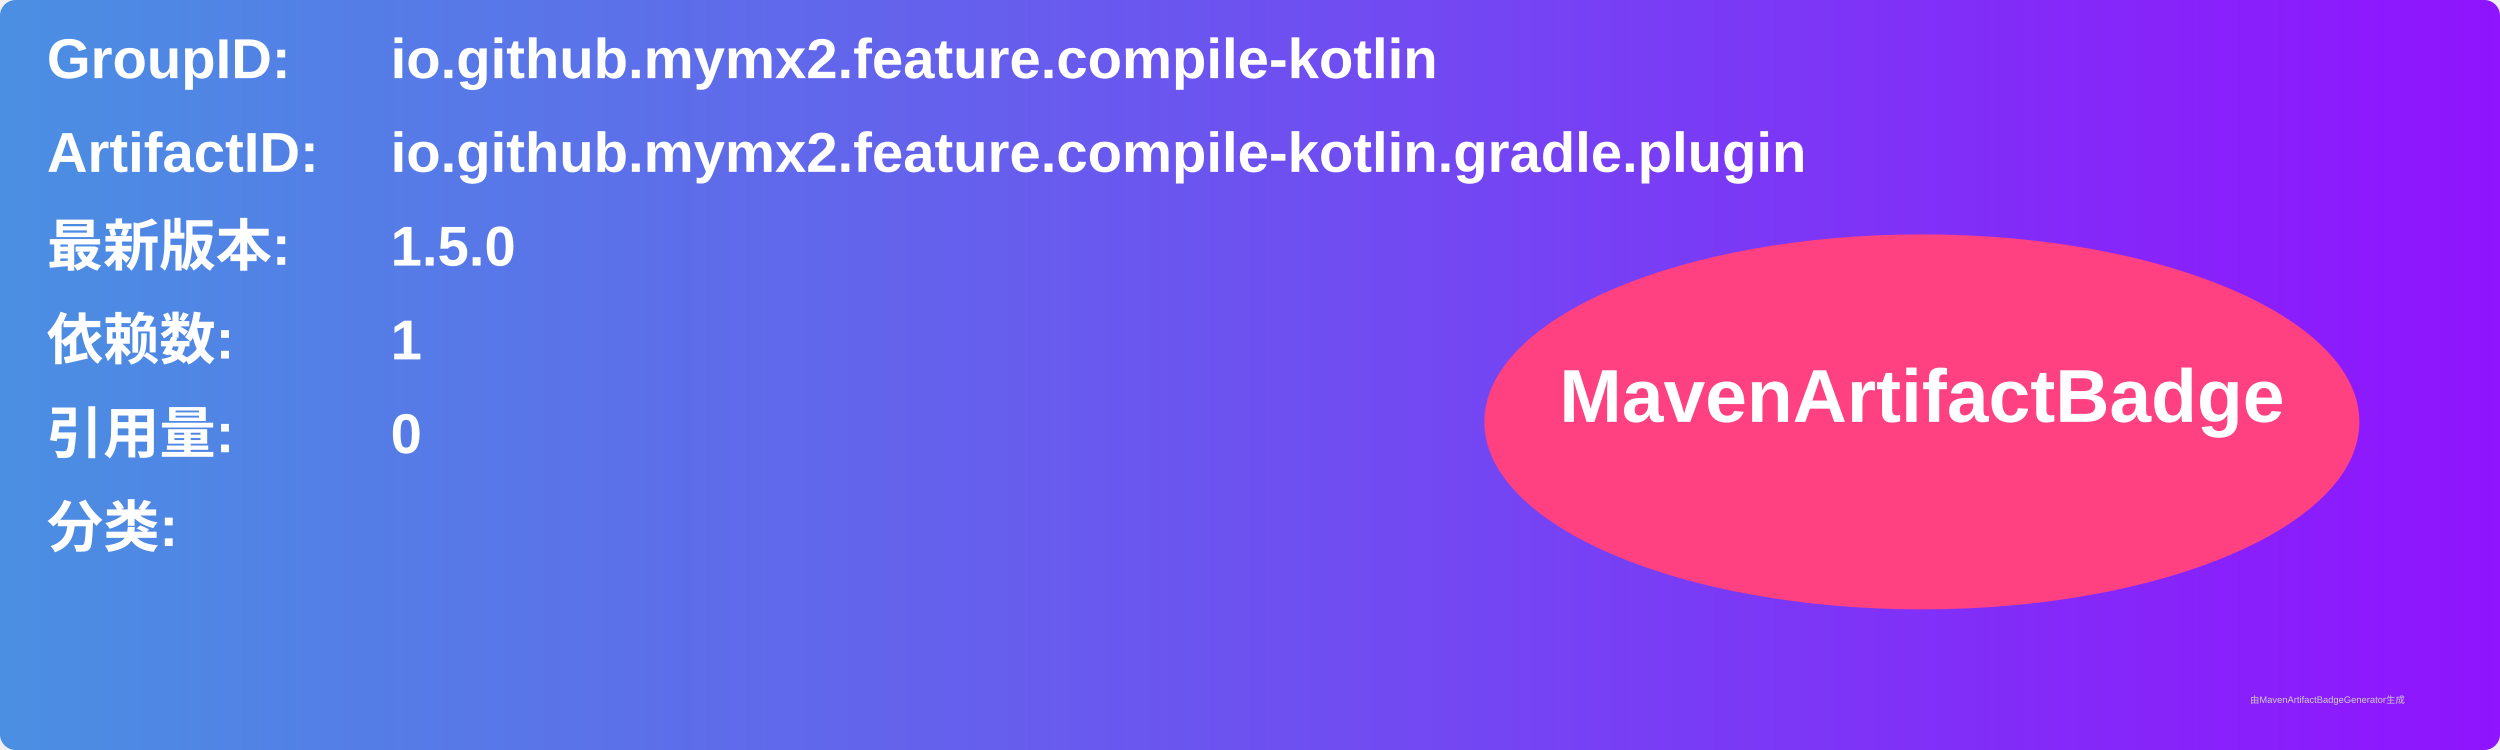
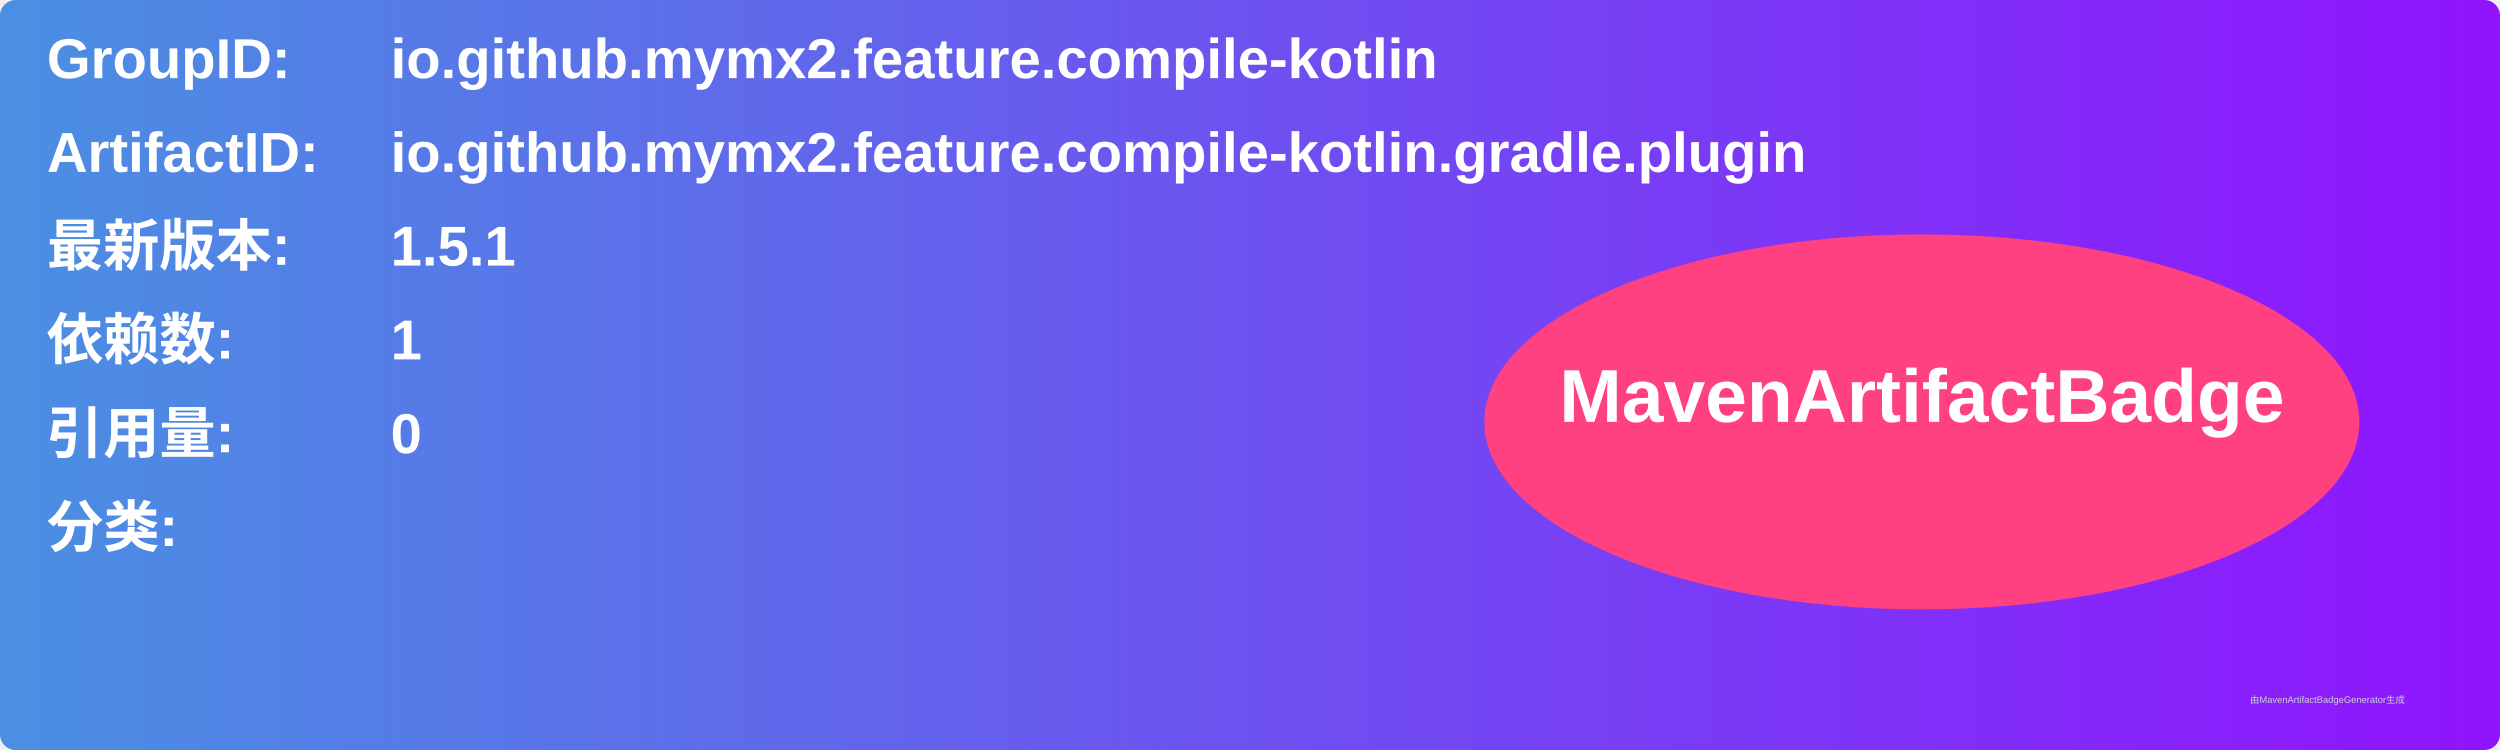
<svg xmlns="http://www.w3.org/2000/svg" width="800" height="240" viewBox="0 0 800 240">
  <linearGradient id="grad" x1="0%" y1="0%" x2="100%" y2="0%">
    <stop offset="0%" stop-color="#4a90e2" />
    <stop offset="100%" stop-color="#9013fe" />
  </linearGradient>
  <rect width="100%" height="100%" rx="5" ry="5" fill="url(#grad)" />
  <g transform="translate(15, 15)">
    <text x="0" y="10" font-family="Arial" font-size="18" fill="white" font-weight="bold" width="260">GroupID:</text>
    <text x="110" y="10" font-family="Arial" font-size="18" fill="white" font-weight="bold" width="460">io.github.mymx2.feature.compile-kotlin</text>
    <text x="0" y="40" font-family="Arial" font-size="18" fill="white" font-weight="bold" width="260">ArtifactID:</text>
    <text x="110" y="40" font-family="Arial" font-size="18" fill="white" font-weight="bold" width="460">io.github.mymx2.feature.compile-kotlin.gradle.plugin</text>
    <text x="0" y="70" font-family="Arial" font-size="18" fill="white" font-weight="bold">最新版本:</text>
    <text x="110" y="70" font-family="Arial" font-size="18" fill="white" font-weight="bold">
-       <tspan font-weight="bold">1.5.0</tspan>
+       <tspan font-weight="bold">1.5.1</tspan>
    </text>
    <text x="0" y="100" font-family="Arial" font-size="18" fill="white" font-weight="bold">依赖数: </text>
    <text x="110" y="100" font-family="Arial" font-size="18" fill="white">
      <tspan font-weight="bold">1</tspan>
    </text>
    <text x="0" y="130" font-family="Arial" font-size="18" fill="white" font-weight="bold">引用量: </text>
    <text x="110" y="130" font-family="Arial" font-size="18" fill="white">
      <tspan font-weight="bold">0</tspan>
    </text>
    <text x="0" y="160" font-family="Arial" font-size="18" fill="white" font-weight="bold">分类:</text>
    <text x="10" y="190" font-family="Arial" font-size="10" fill="white">
      <tspan font-weight="bold" />
    </text>
    <ellipse cx="600" cy="120" rx="140" ry="60" fill="#ff4081" />
    <text x="600" y="120" text-anchor="middle" font-family="Arial" font-size="24" fill="white" font-weight="bold">MavenArtifactBadge</text>
  </g>
  <text x="720" y="225" font-family="Arial" font-size="3" fill="#d0d0d0">由MavenArtifactBadgeGenerator生成</text>
</svg>
